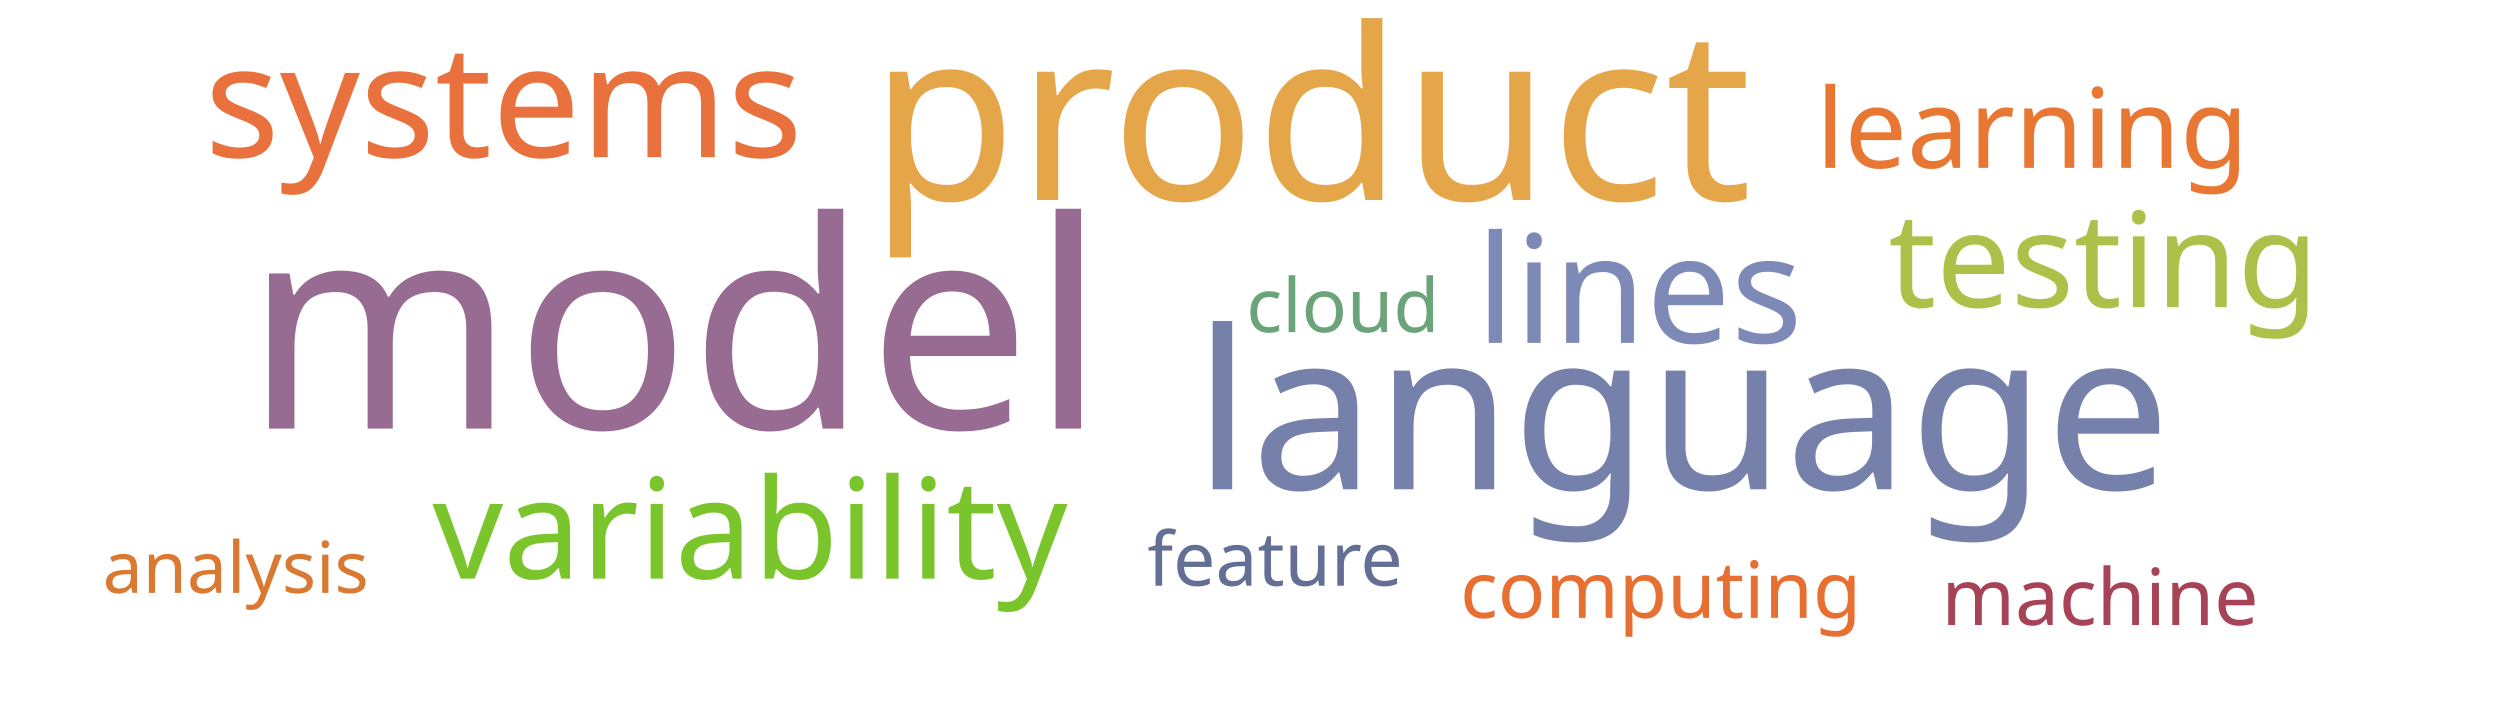
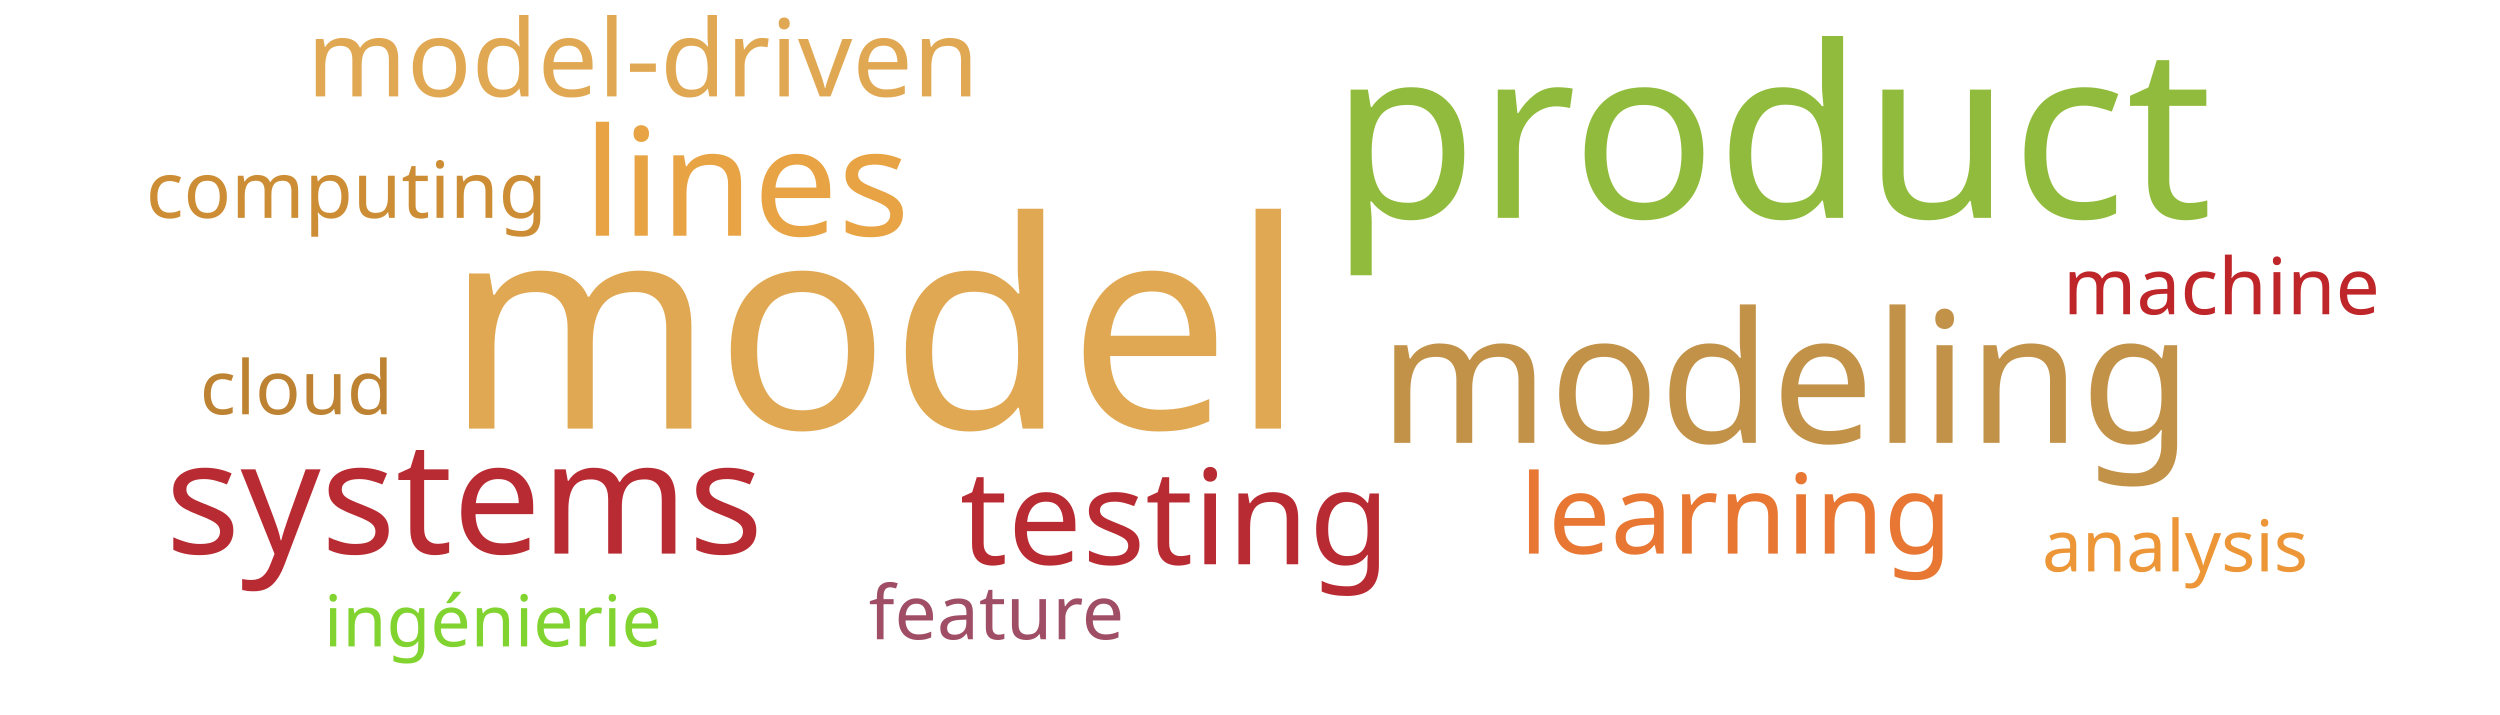
<svg xmlns="http://www.w3.org/2000/svg" width="700" height="200">
  <g transform="translate(350, 100)">
-     <text text-anchor="middle" style="font-family: Impact; font-size: 81px; fill: #986b92" transform="translate(-161,20)rotate(0)">model</text>
-     <text text-anchor="middle" style="font-family: Impact; font-size: 67px; fill: #e5a549" transform="translate(17,-44)rotate(0)">product</text>
-     <text text-anchor="middle" style="font-family: Impact; font-size: 62px; fill: #7581ab" transform="translate(121,37)rotate(0)">language</text>
-     <text text-anchor="middle" style="font-family: Impact; font-size: 44px; fill: #e9713e" transform="translate(-209,-56)rotate(0)">systems</text>
-     <text text-anchor="middle" style="font-family: Impact; font-size: 42px; fill: #7d89b7" transform="translate(109,-4)rotate(0)">lines</text>
-     <text text-anchor="middle" style="font-family: Impact; font-size: 39px; fill: #7ac52c" transform="translate(-140,62)rotate(0)">variability</text>
-     <text text-anchor="middle" style="font-family: Impact; font-size: 37px; fill: #adc14a" transform="translate(239,-14)rotate(0)">testing</text>
-     <text text-anchor="middle" style="font-family: Impact; font-size: 31px; fill: #e87733" transform="translate(219,-53)rotate(0)">learning</text>
-     <text text-anchor="middle" style="font-family: Impact; font-size: 22px; fill: #e76f31" transform="translate(115,73)rotate(0)">computing</text>
-     <text text-anchor="middle" style="font-family: Impact; font-size: 22px; fill: #a74356" transform="translate(238,75)rotate(0)">machine</text>
-     <text text-anchor="middle" style="font-family: Impact; font-size: 21px; fill: #6ca47a" transform="translate(26,-7)rotate(0)">cloud</text>
-     <text text-anchor="middle" style="font-family: Impact; font-size: 21px; fill: #636f94" transform="translate(7,64)rotate(0)">feature</text>
-     <text text-anchor="middle" style="font-family: Impact; font-size: 20px; fill: #da7931" transform="translate(-284,66)rotate(0)">analysis</text>
+     <text text-anchor="middle" style="font-family: Impact; font-size: 81px; fill: #e0a852" transform="translate(-105,20)rotate(0)">model</text>
+     <text text-anchor="middle" style="font-family: Impact; font-size: 67px; fill: #91bb3c" transform="translate(146,-39)rotate(0)">product</text>
+     <text text-anchor="middle" style="font-family: Impact; font-size: 51px; fill: #c39249" transform="translate(150,24)rotate(0)">modeling</text>
+     <text text-anchor="middle" style="font-family: Impact; font-size: 44px; fill: #b92b32" transform="translate(-220,55)rotate(0)">systems</text>
+     <text text-anchor="middle" style="font-family: Impact; font-size: 42px; fill: #e8a444" transform="translate(-141,-34)rotate(0)">lines</text>
+     <text text-anchor="middle" style="font-family: Impact; font-size: 37px; fill: #b92b32" transform="translate(-21,58)rotate(0)">testing</text>
+     <text text-anchor="middle" style="font-family: Impact; font-size: 31px; fill: #e87733" transform="translate(136,55)rotate(0)">learning</text>
+     <text text-anchor="middle" style="font-family: Impact; font-size: 30px; fill: #e1a853" transform="translate(-170,-73)rotate(0)">model-driven</text>
+     <text text-anchor="middle" style="font-family: Impact; font-size: 22px; fill: #cc8d34" transform="translate(-253,-39)rotate(0)">computing</text>
+     <text text-anchor="middle" style="font-family: Impact; font-size: 22px; fill: #bf262a" transform="translate(272,-12)rotate(0)">machine</text>
+     <text text-anchor="middle" style="font-family: Impact; font-size: 21px; fill: #bd8332" transform="translate(-267,16)rotate(0)">cloud</text>
+     <text text-anchor="middle" style="font-family: Impact; font-size: 21px; fill: #9f4e66" transform="translate(-71,79)rotate(0)">feature</text>
+     <text text-anchor="middle" style="font-family: Impact; font-size: 20px; fill: #81d32f" transform="translate(-212,81)rotate(0)">ingénierie</text>
+     <text text-anchor="middle" style="font-family: Impact; font-size: 20px; fill: #ec9637" transform="translate(259,60)rotate(0)">analysis</text>
  </g>
</svg>
